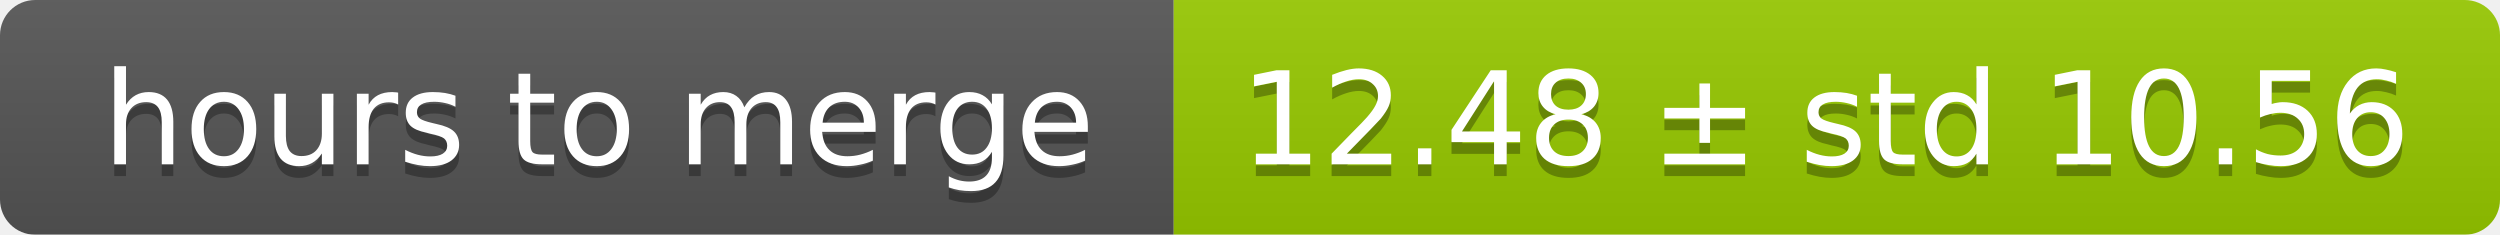
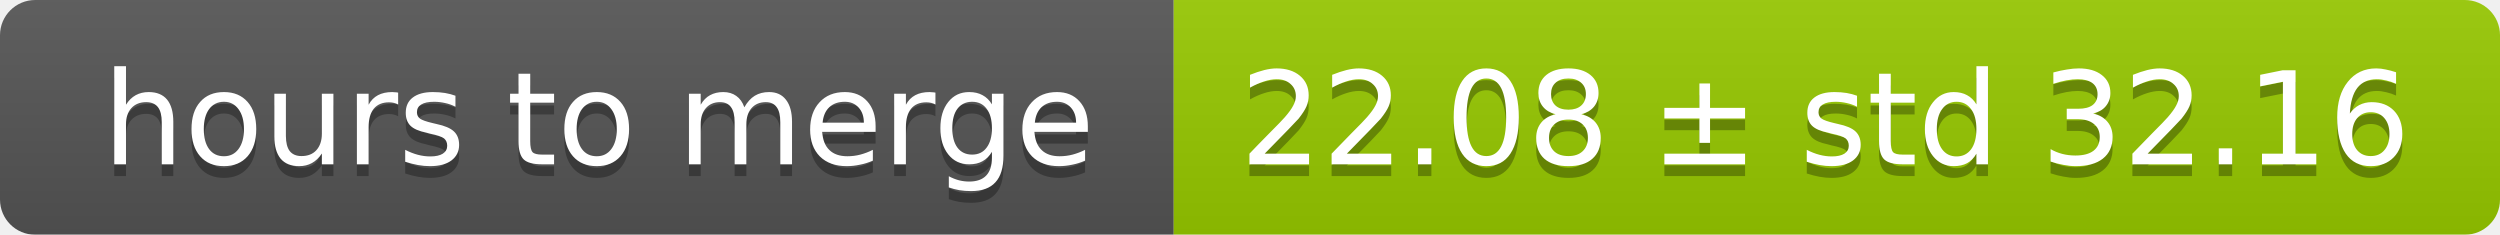
<svg xmlns="http://www.w3.org/2000/svg" width="213" height="20">
  <linearGradient id="smooth" x2="0" y2="100%">
    <stop offset="0" stop-color="#bbb" stop-opacity=".1" />
    <stop offset="1" stop-opacity=".1" />
  </linearGradient>
  <mask id="round">
    <rect width="213" height="20" rx="3" fill="#fff" />
  </mask>
  <g mask="url(#round)">
    <rect width="100" height="20" fill="#555" />
    <rect x="100" width="113" height="20" fill="#97ca00" />
    <rect width="213" height="20" fill="url(#smooth)" />
  </g>
  <g fill="#fff" text-anchor="middle" font-family="DejaVu Sans,Verdana,Geneva,sans-serif" font-size="11">
    <text x="51" y="15" fill="#010101" fill-opacity=".3">hours to merge</text>
    <text x="51" y="14">hours to merge</text>
-     <text x="155.5" y="15" fill="#010101" fill-opacity=".3">12.48 ± std 10.56</text>
-     <text x="155.5" y="14">12.48 ± std 10.56</text>
+     <text x="155.5" y="15" fill="#010101" fill-opacity=".3">22.08 ± std 32.16</text>
+     <text x="155.5" y="14">22.08 ± std 32.16</text>
  </g>
</svg>
